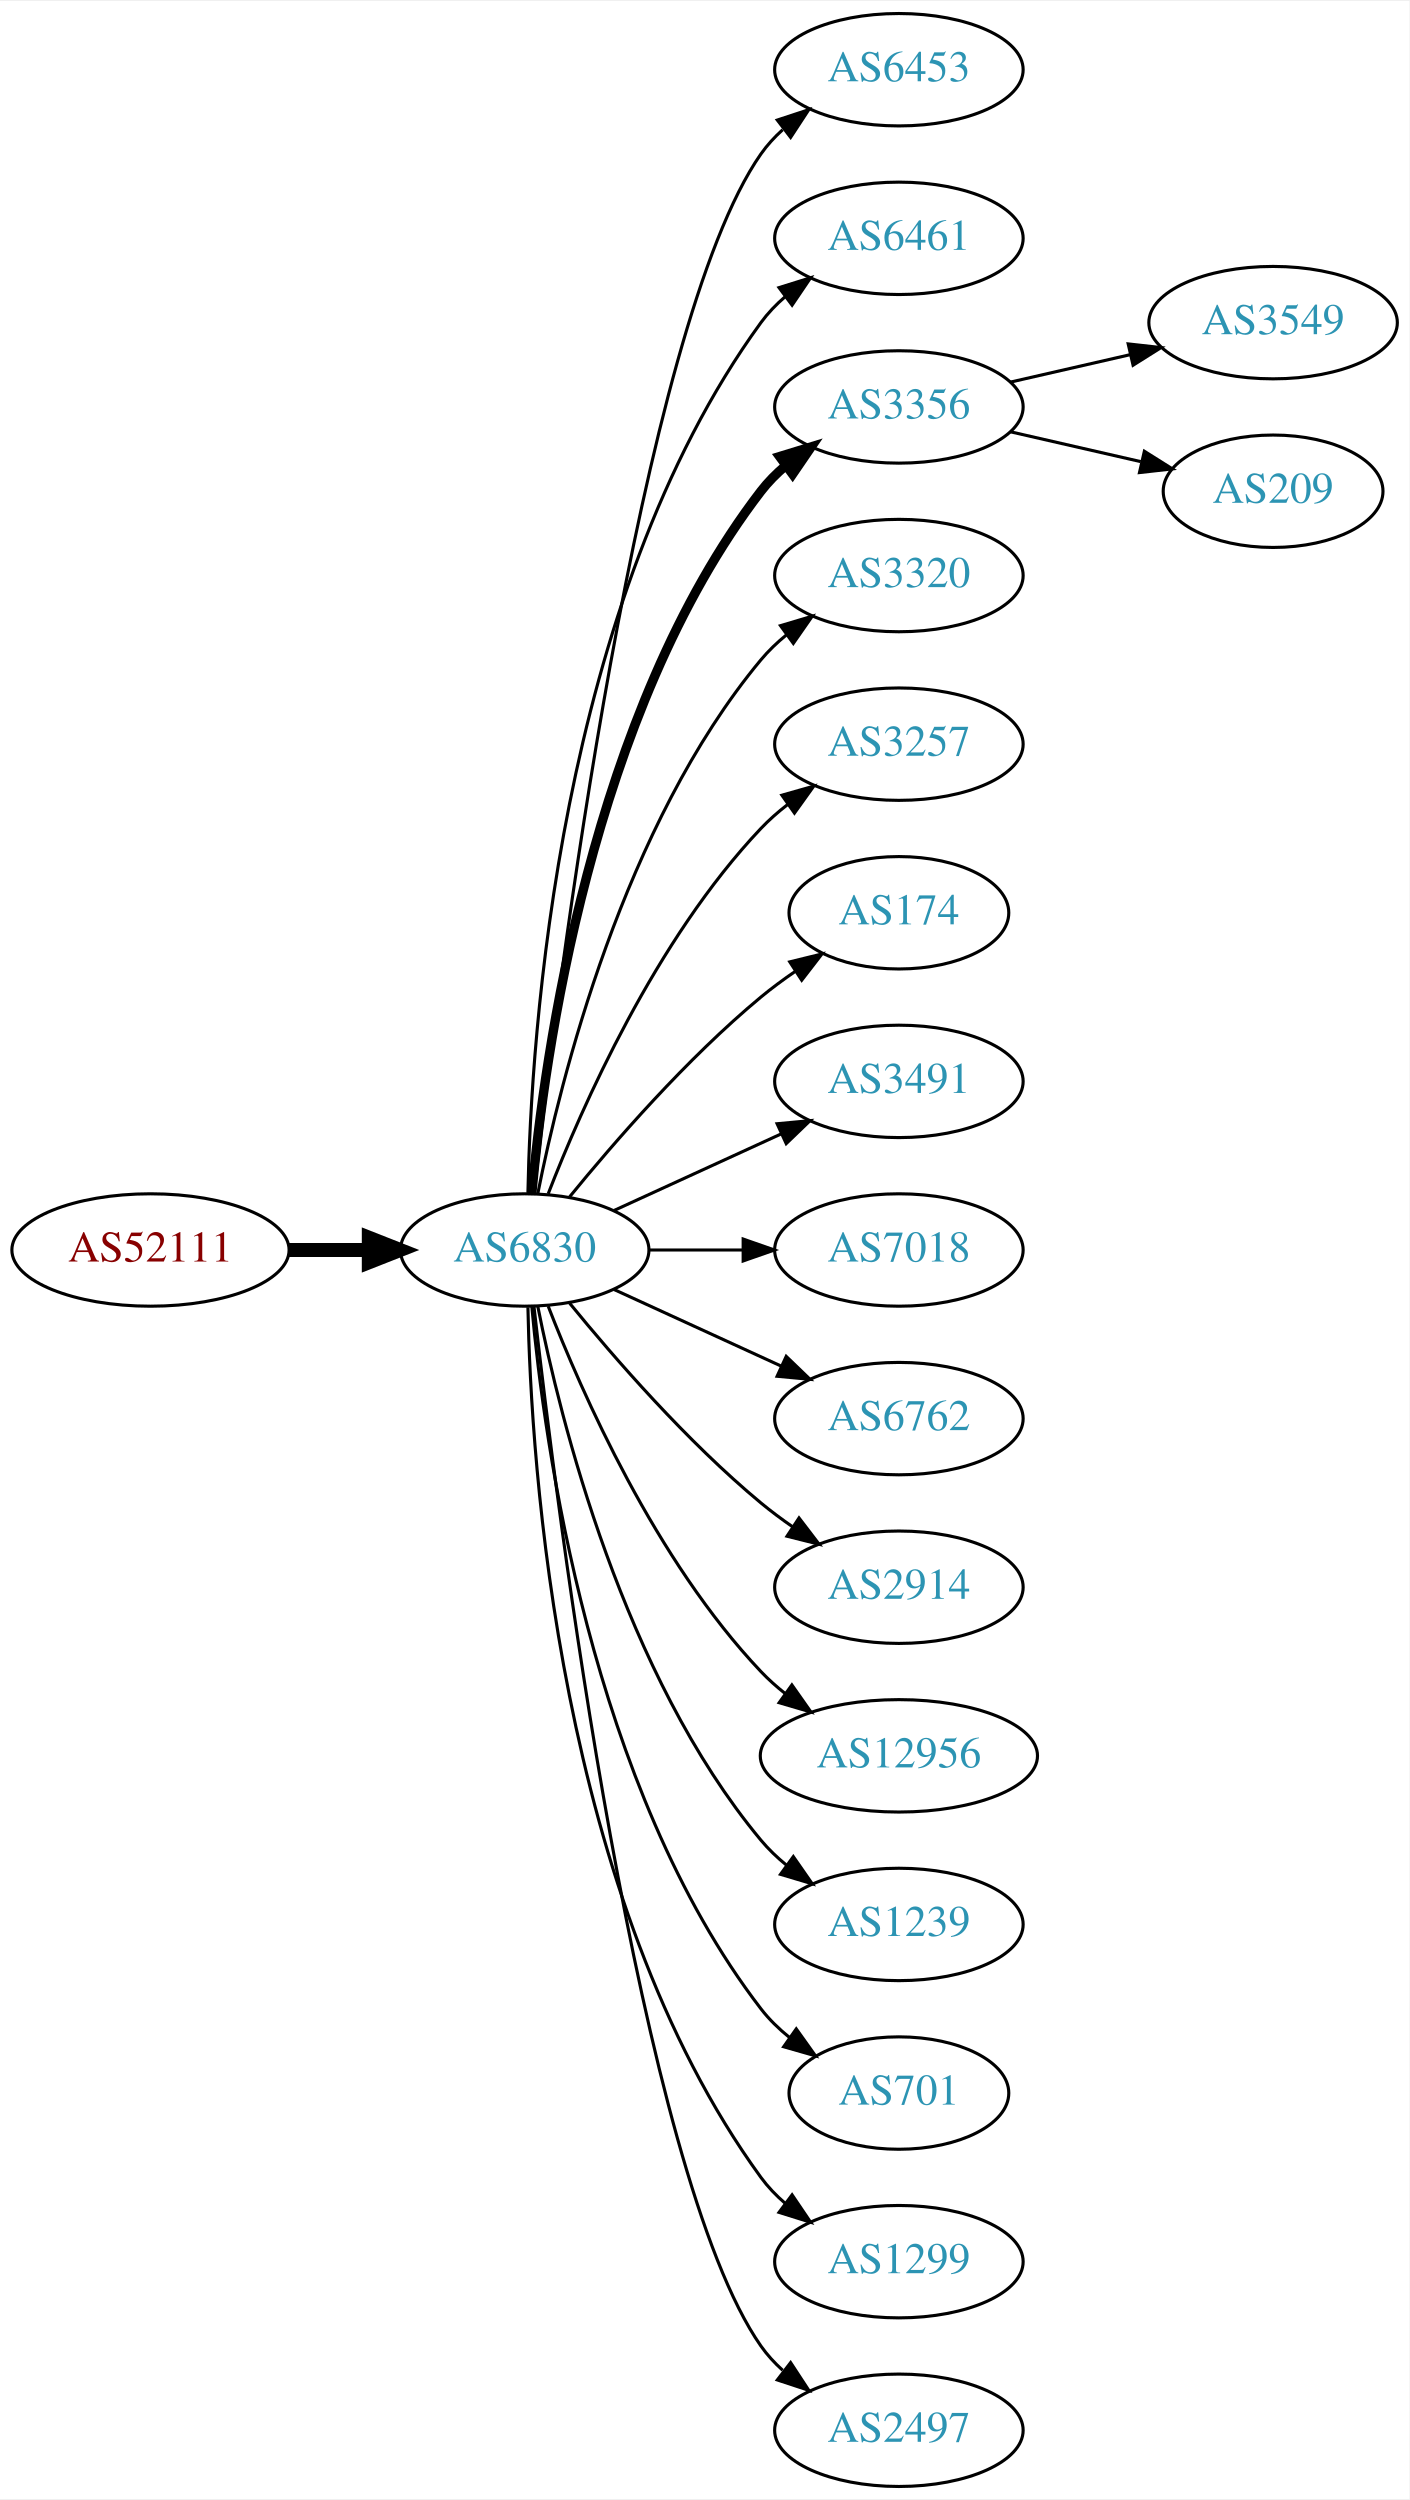
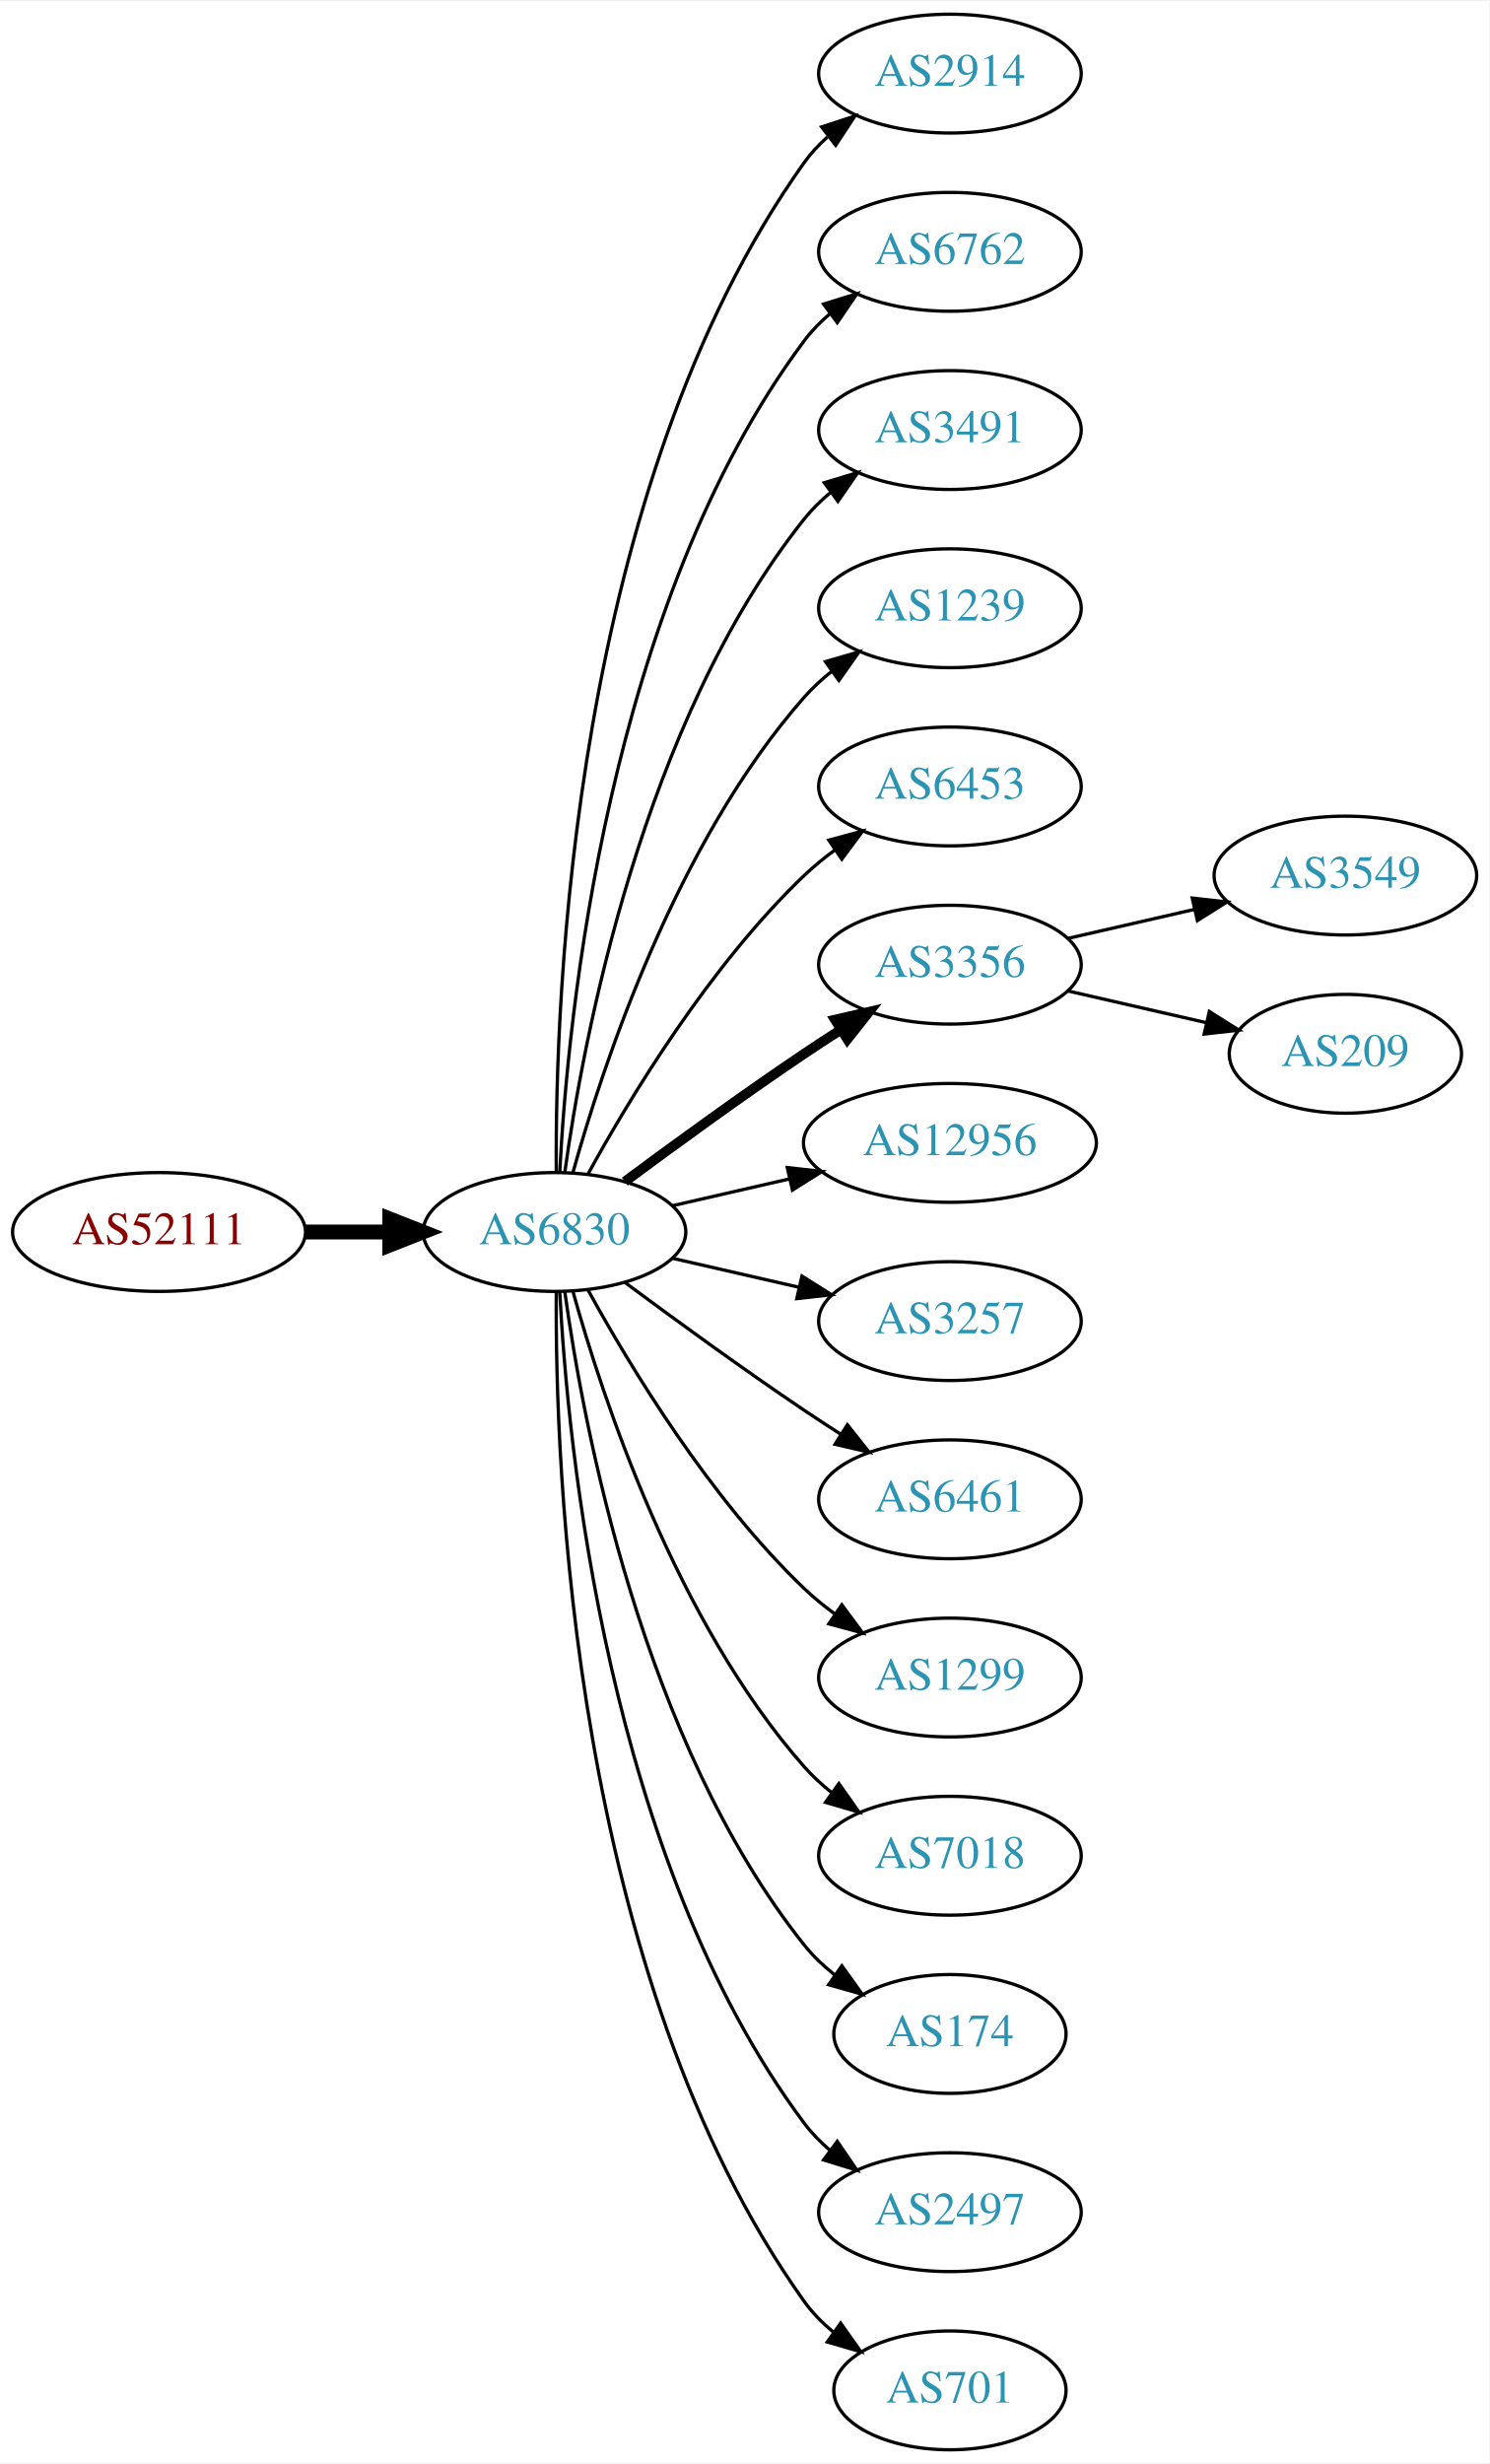
- <svg xmlns="http://www.w3.org/2000/svg" xmlns:xlink="http://www.w3.org/1999/xlink" width="451pt" height="800pt" viewBox="0.00 0.00 451.37 800.00">
-   <g id="graph0" class="graph" transform="scale(1 1) rotate(0) translate(4 796)">
-     <polygon fill="white" stroke="none" points="-4,4 -4,-796 447.37,-796 447.37,4 -4,4" />
+ <svg xmlns="http://www.w3.org/2000/svg" xmlns:xlink="http://www.w3.org/1999/xlink" width="451pt" height="746pt" viewBox="0.00 0.00 451.37 746.00">
+   <g id="graph0" class="graph" transform="scale(1 1) rotate(0) translate(4 742)">
+     <polygon fill="white" stroke="none" points="-4,4 -4,-742 447.37,-742 447.37,4 -4,4" />
    <g id="node1" class="node">
      <g id="a_node1">
        <a xlink:href="/asn/52111" xlink:title="AS52111 ~ GroupM OG [AT]">
-           <ellipse fill="#ffffff" stroke="black" cx="44.196" cy="-396" rx="44.393" ry="18" />
-           <text text-anchor="middle" x="44.196" y="-392.3" font-family="Times,serif" font-size="14.00" fill="#880000">AS52111</text>
+           <ellipse fill="#ffffff" stroke="black" cx="44.196" cy="-369" rx="44.393" ry="18" />
+           <text text-anchor="middle" x="44.196" y="-365.3" font-family="Times,serif" font-size="14.00" fill="#880000">AS52111</text>
        </a>
      </g>
    </g>
    <g id="node2" class="node">
      <g id="a_node2">
        <a xlink:href="/asn/6830" xlink:title="AS6830 ~ LGI-UPC [AT]">
-           <ellipse fill="#ffffff" stroke="black" cx="164.039" cy="-396" rx="39.794" ry="18" />
-           <text text-anchor="middle" x="164.039" y="-392.3" font-family="Times,serif" font-size="14.00" fill="#2c94b3">AS6830</text>
+           <ellipse fill="#ffffff" stroke="black" cx="164.039" cy="-369" rx="39.794" ry="18" />
+           <text text-anchor="middle" x="164.039" y="-365.3" font-family="Times,serif" font-size="14.00" fill="#2c94b3">AS6830</text>
        </a>
      </g>
    </g>
    <g id="edge1" class="edge">
-       <path fill="none" stroke="black" stroke-width="4.5" d="M88.407,-396C96.72,-396 105.482,-396 113.965,-396" />
-       <polygon fill="black" stroke="black" stroke-width="4.5" points="114.123,-399.938 124.123,-396 114.123,-392.063 114.123,-399.938" />
+       <path fill="none" stroke="black" stroke-width="4.5" d="M88.407,-369C96.72,-369 105.482,-369 113.965,-369" />
+       <polygon fill="black" stroke="black" stroke-width="4.5" points="114.123,-372.938 124.123,-369 114.123,-365.063 114.123,-372.938" />
    </g>
    <g id="node3" class="node">
      <g id="a_node3">
-         <a xlink:href="/asn/6453" xlink:title="AS6453 ~ TATA COMMUNICATIONS (AMERICA) INC [US]">
-           <ellipse fill="#ffffff" stroke="black" cx="283.881" cy="-774" rx="39.794" ry="18" />
-           <text text-anchor="middle" x="283.881" y="-770.3" font-family="Times,serif" font-size="14.00" fill="#2c94b3">AS6453</text>
+         <a xlink:href="/asn/2914" xlink:title="AS2914 ~ NTT America, Inc. [US]">
+           <ellipse fill="#ffffff" stroke="black" cx="283.881" cy="-720" rx="39.794" ry="18" />
+           <text text-anchor="middle" x="283.881" y="-716.3" font-family="Times,serif" font-size="14.00" fill="#2c94b3">AS2914</text>
        </a>
      </g>
    </g>
    <g id="edge2" class="edge">
-       <path fill="none" stroke="black" d="M167.009,-414.101C174.237,-477.928 200.915,-691.628 239.685,-747 241.663,-749.825 244.041,-752.416 246.652,-754.779" />
-       <polygon fill="black" stroke="black" points="244.945,-757.881 255.01,-761.188 249.204,-752.326 244.945,-757.881" />
+       <path fill="none" stroke="black" d="M164.587,-387.063C164.168,-439.503 169.322,-594.293 239.685,-693 241.687,-695.809 244.082,-698.388 246.703,-700.743" />
+       <polygon fill="black" stroke="black" points="245.007,-703.852 255.079,-707.139 249.255,-698.288 245.007,-703.852" />
    </g>
    <g id="node4" class="node">
      <g id="a_node4">
-         <a xlink:href="/asn/6461" xlink:title="AS6461 ~ Zayo Bandwidth [US]">
-           <ellipse fill="#ffffff" stroke="black" cx="283.881" cy="-720" rx="39.794" ry="18" />
-           <text text-anchor="middle" x="283.881" y="-716.3" font-family="Times,serif" font-size="14.00" fill="#2c94b3">AS6461</text>
+         <a xlink:href="/asn/6762" xlink:title="AS6762 ~ TELECOM ITALIA SPARKLE S.p.A. [IT]">
+           <ellipse fill="#ffffff" stroke="black" cx="283.881" cy="-666" rx="39.794" ry="18" />
+           <text text-anchor="middle" x="283.881" y="-662.3" font-family="Times,serif" font-size="14.00" fill="#2c94b3">AS6762</text>
        </a>
      </g>
    </g>
    <g id="edge3" class="edge">
-       <path fill="none" stroke="black" d="M165.071,-414.337C166.044,-464.079 174.763,-603.806 239.685,-693 241.897,-696.039 244.565,-698.813 247.477,-701.326" />
-       <polygon fill="black" stroke="black" points="245.495,-704.214 255.608,-707.373 249.672,-698.597 245.495,-704.214" />
+       <path fill="none" stroke="black" d="M165.63,-387.023C168.007,-433.412 179.925,-558.893 239.685,-639 241.933,-642.013 244.624,-644.769 247.551,-647.272" />
+       <polygon fill="black" stroke="black" points="245.582,-650.169 255.702,-653.303 249.746,-644.542 245.582,-650.169" />
    </g>
    <g id="node5" class="node">
      <g id="a_node5">
-         <a xlink:href="/asn/3356" xlink:title="AS3356 ~ Level 3 Parent, LLC [US]">
-           <ellipse fill="#ffffff" stroke="black" cx="283.881" cy="-666" rx="39.794" ry="18" />
-           <text text-anchor="middle" x="283.881" y="-662.3" font-family="Times,serif" font-size="14.00" fill="#2c94b3">AS3356</text>
+         <a xlink:href="/asn/3491" xlink:title="AS3491 ~ PCCW Global, Inc. [US]">
+           <ellipse fill="#ffffff" stroke="black" cx="283.881" cy="-612" rx="39.794" ry="18" />
+           <text text-anchor="middle" x="283.881" y="-608.3" font-family="Times,serif" font-size="14.00" fill="#2c94b3">AS3491</text>
        </a>
      </g>
    </g>
    <g id="edge4" class="edge">
-       <path fill="none" stroke="black" stroke-width="3" d="M166.323,-414.117C170.221,-457.332 185.238,-568.131 239.685,-639 241.975,-641.981 244.695,-644.716 247.639,-647.205" />
-       <polygon fill="black" stroke="black" stroke-width="3" points="245.686,-650.113 255.816,-653.218 249.833,-644.473 245.686,-650.113" />
+       <path fill="none" stroke="black" d="M167.178,-387.17C172.678,-426.974 190.504,-523.233 239.685,-585 242.026,-587.94 244.781,-590.649 247.747,-593.121" />
+       <polygon fill="black" stroke="black" points="245.812,-596.042 255.953,-599.11 249.939,-590.388 245.812,-596.042" />
    </g>
    <g id="node6" class="node">
      <g id="a_node6">
-         <a xlink:href="/asn/3320" xlink:title="AS3320 ~ DTAG [DE]">
-           <ellipse fill="#ffffff" stroke="black" cx="283.881" cy="-612" rx="39.794" ry="18" />
-           <text text-anchor="middle" x="283.881" y="-608.3" font-family="Times,serif" font-size="14.00" fill="#2c94b3">AS3320</text>
+         <a xlink:href="/asn/1239" xlink:title="AS1239 ~ Sprint [US]">
+           <ellipse fill="#ffffff" stroke="black" cx="283.881" cy="-558" rx="39.794" ry="18" />
+           <text text-anchor="middle" x="283.881" y="-554.3" font-family="Times,serif" font-size="14.00" fill="#2c94b3">AS1239</text>
        </a>
      </g>
    </g>
    <g id="edge5" class="edge">
-       <path fill="none" stroke="black" d="M168.237,-414.073C175.401,-450.141 195.675,-532.125 239.685,-585 242.09,-587.889 244.886,-590.563 247.879,-593.013" />
-       <polygon fill="black" stroke="black" points="245.967,-595.95 256.122,-598.973 250.069,-590.277 245.967,-595.95" />
+       <path fill="none" stroke="black" d="M169.612,-386.946C178.517,-418.995 200.801,-486.842 239.685,-531 242.169,-533.821 245.019,-536.449 248.044,-538.871" />
+       <polygon fill="black" stroke="black" points="246.162,-541.828 256.334,-544.791 250.23,-536.131 246.162,-541.828" />
    </g>
    <g id="node7" class="node">
      <g id="a_node7">
-         <a xlink:href="/asn/3257" xlink:title="AS3257 ~ GTT [DE]">
-           <ellipse fill="#ffffff" stroke="black" cx="283.881" cy="-558" rx="39.794" ry="18" />
-           <text text-anchor="middle" x="283.881" y="-554.3" font-family="Times,serif" font-size="14.00" fill="#2c94b3">AS3257</text>
+         <a xlink:href="/asn/6453" xlink:title="AS6453 ~ TATA COMMUNICATIONS (AMERICA) INC [US]">
+           <ellipse fill="#ffffff" stroke="black" cx="283.881" cy="-504" rx="39.794" ry="18" />
+           <text text-anchor="middle" x="283.881" y="-500.3" font-family="Times,serif" font-size="14.00" fill="#2c94b3">AS6453</text>
        </a>
      </g>
    </g>
    <g id="edge6" class="edge">
-       <path fill="none" stroke="black" d="M171.562,-413.994C182.312,-441.728 205.969,-495.429 239.685,-531 242.271,-533.728 245.188,-536.294 248.257,-538.677" />
-       <polygon fill="black" stroke="black" points="246.411,-541.658 256.605,-544.543 250.435,-535.93 246.411,-541.658" />
+       <path fill="none" stroke="black" d="M174.28,-386.713C186.825,-409.561 211.002,-449.611 239.685,-477 242.553,-479.739 245.742,-482.347 249.051,-484.785" />
+       <polygon fill="black" stroke="black" points="247.175,-487.742 257.411,-490.477 251.114,-481.956 247.175,-487.742" />
    </g>
    <g id="node8" class="node">
      <g id="a_node8">
-         <a xlink:href="/asn/174" xlink:title="AS174 ~ Cogent Communications [US]">
-           <ellipse fill="#ffffff" stroke="black" cx="283.881" cy="-504" rx="35.194" ry="18" />
-           <text text-anchor="middle" x="283.881" y="-500.3" font-family="Times,serif" font-size="14.00" fill="#2c94b3">AS174</text>
+         <a xlink:href="/asn/3356" xlink:title="AS3356 ~ Level 3 Parent, LLC [US]">
+           <ellipse fill="#ffffff" stroke="black" cx="283.881" cy="-450" rx="39.794" ry="18" />
+           <text text-anchor="middle" x="283.881" y="-446.3" font-family="Times,serif" font-size="14.00" fill="#2c94b3">AS3356</text>
        </a>
      </g>
    </g>
    <g id="edge7" class="edge">
-       <path fill="none" stroke="black" d="M178.458,-413.065C192.572,-430.375 215.987,-457.345 239.685,-477 243.148,-479.872 246.941,-482.669 250.795,-485.308" />
-       <polygon fill="black" stroke="black" points="248.938,-488.275 259.228,-490.797 252.757,-482.408 248.938,-488.275" />
+       <path fill="none" stroke="black" stroke-width="3" d="M185.369,-384.277C200.231,-395.304 220.976,-410.407 239.685,-423 243.234,-425.389 246.984,-427.839 250.733,-430.242" />
+       <polygon fill="black" stroke="black" stroke-width="3" points="249.059,-433.325 259.381,-435.712 252.801,-427.409 249.059,-433.325" />
    </g>
    <g id="node9" class="node">
      <g id="a_node9">
-         <a xlink:href="/asn/3491" xlink:title="AS3491 ~ PCCW Global, Inc. [US]">
-           <ellipse fill="#ffffff" stroke="black" cx="283.881" cy="-450" rx="39.794" ry="18" />
-           <text text-anchor="middle" x="283.881" y="-446.3" font-family="Times,serif" font-size="14.00" fill="#2c94b3">AS3491</text>
+         <a xlink:href="/asn/12956" xlink:title="AS12956 ~ TELXIUS [ES]">
+           <ellipse fill="#ffffff" stroke="black" cx="283.881" cy="-396" rx="44.393" ry="18" />
+           <text text-anchor="middle" x="283.881" y="-392.3" font-family="Times,serif" font-size="14.00" fill="#2c94b3">AS12956</text>
        </a>
      </g>
    </g>
    <g id="edge8" class="edge">
-       <path fill="none" stroke="black" d="M192.667,-408.661C208.624,-415.973 228.895,-425.261 246.178,-433.181" />
-       <polygon fill="black" stroke="black" points="244.876,-436.435 255.425,-437.419 247.793,-430.071 244.876,-436.435" />
+       <path fill="none" stroke="black" d="M199.758,-376.955C210.896,-379.507 223.432,-382.379 235.325,-385.104" />
+       <polygon fill="black" stroke="black" points="234.59,-388.526 245.119,-387.348 236.153,-381.703 234.59,-388.526" />
    </g>
    <g id="node10" class="node">
      <g id="a_node10">
-         <a xlink:href="/asn/7018" xlink:title="AS7018 ~ AT&amp;T Services, Inc. [US]">
-           <ellipse fill="#ffffff" stroke="black" cx="283.881" cy="-396" rx="39.794" ry="18" />
-           <text text-anchor="middle" x="283.881" y="-392.3" font-family="Times,serif" font-size="14.00" fill="#2c94b3">AS7018</text>
+         <a xlink:href="/asn/3257" xlink:title="AS3257 ~ GTT [DE]">
+           <ellipse fill="#ffffff" stroke="black" cx="283.881" cy="-342" rx="39.794" ry="18" />
+           <text text-anchor="middle" x="283.881" y="-338.3" font-family="Times,serif" font-size="14.00" fill="#2c94b3">AS3257</text>
        </a>
      </g>
    </g>
    <g id="edge9" class="edge">
-       <path fill="none" stroke="black" d="M203.951,-396C213.505,-396 223.854,-396 233.817,-396" />
-       <polygon fill="black" stroke="black" points="234.009,-399.5 244.009,-396 234.009,-392.5 234.009,-399.5" />
+       <path fill="none" stroke="black" d="M199.758,-361.045C211.758,-358.296 225.379,-355.175 238.071,-352.267" />
+       <polygon fill="black" stroke="black" points="239.037,-355.636 248.003,-349.991 237.474,-348.813 239.037,-355.636" />
    </g>
    <g id="node11" class="node">
      <g id="a_node11">
-         <a xlink:href="/asn/6762" xlink:title="AS6762 ~ TELECOM ITALIA SPARKLE S.p.A. [IT]">
-           <ellipse fill="#ffffff" stroke="black" cx="283.881" cy="-342" rx="39.794" ry="18" />
-           <text text-anchor="middle" x="283.881" y="-338.3" font-family="Times,serif" font-size="14.00" fill="#2c94b3">AS6762</text>
+         <a xlink:href="/asn/6461" xlink:title="AS6461 ~ Zayo Bandwidth [US]">
+           <ellipse fill="#ffffff" stroke="black" cx="283.881" cy="-288" rx="39.794" ry="18" />
+           <text text-anchor="middle" x="283.881" y="-284.3" font-family="Times,serif" font-size="14.00" fill="#2c94b3">AS6461</text>
        </a>
      </g>
    </g>
    <g id="edge10" class="edge">
-       <path fill="none" stroke="black" d="M192.667,-383.339C208.624,-376.027 228.895,-366.739 246.178,-358.819" />
-       <polygon fill="black" stroke="black" points="247.793,-361.929 255.425,-354.581 244.876,-355.565 247.793,-361.929" />
+       <path fill="none" stroke="black" d="M185.369,-353.723C200.231,-342.696 220.976,-327.593 239.685,-315 243.234,-312.611 246.984,-310.161 250.733,-307.758" />
+       <polygon fill="black" stroke="black" points="252.801,-310.591 259.381,-302.288 249.059,-304.675 252.801,-310.591" />
    </g>
    <g id="node12" class="node">
      <g id="a_node12">
-         <a xlink:href="/asn/2914" xlink:title="AS2914 ~ NTT America, Inc. [US]">
-           <ellipse fill="#ffffff" stroke="black" cx="283.881" cy="-288" rx="39.794" ry="18" />
-           <text text-anchor="middle" x="283.881" y="-284.3" font-family="Times,serif" font-size="14.00" fill="#2c94b3">AS2914</text>
+         <a xlink:href="/asn/1299" xlink:title="AS1299 ~ Telia Carrier [EU]">
+           <ellipse fill="#ffffff" stroke="black" cx="283.881" cy="-234" rx="39.794" ry="18" />
+           <text text-anchor="middle" x="283.881" y="-230.3" font-family="Times,serif" font-size="14.00" fill="#2c94b3">AS1299</text>
        </a>
      </g>
    </g>
    <g id="edge11" class="edge">
-       <path fill="none" stroke="black" d="M178.458,-378.935C192.572,-361.625 215.987,-334.655 239.685,-315 242.901,-312.332 246.402,-309.73 249.972,-307.259" />
-       <polygon fill="black" stroke="black" points="251.896,-310.183 258.329,-301.764 248.05,-304.334 251.896,-310.183" />
+       <path fill="none" stroke="black" d="M174.28,-351.287C186.825,-328.439 211.002,-288.389 239.685,-261 242.553,-258.261 245.742,-255.653 249.051,-253.215" />
+       <polygon fill="black" stroke="black" points="251.114,-256.044 257.411,-247.523 247.175,-250.258 251.114,-256.044" />
    </g>
    <g id="node13" class="node">
      <g id="a_node13">
-         <a xlink:href="/asn/12956" xlink:title="AS12956 ~ TELXIUS [ES]">
-           <ellipse fill="#ffffff" stroke="black" cx="283.881" cy="-234" rx="44.393" ry="18" />
-           <text text-anchor="middle" x="283.881" y="-230.3" font-family="Times,serif" font-size="14.00" fill="#2c94b3">AS12956</text>
+         <a xlink:href="/asn/7018" xlink:title="AS7018 ~ AT&amp;T Services, Inc. [US]">
+           <ellipse fill="#ffffff" stroke="black" cx="283.881" cy="-180" rx="39.794" ry="18" />
+           <text text-anchor="middle" x="283.881" y="-176.3" font-family="Times,serif" font-size="14.00" fill="#2c94b3">AS7018</text>
        </a>
      </g>
    </g>
    <g id="edge12" class="edge">
-       <path fill="none" stroke="black" d="M171.562,-378.006C182.312,-350.272 205.969,-296.571 239.685,-261 242.069,-258.485 244.736,-256.107 247.542,-253.883" />
-       <polygon fill="black" stroke="black" points="249.611,-256.707 255.704,-248.039 245.535,-251.015 249.611,-256.707" />
+       <path fill="none" stroke="black" d="M169.612,-351.054C178.517,-319.005 200.801,-251.158 239.685,-207 242.169,-204.179 245.019,-201.551 248.044,-199.129" />
+       <polygon fill="black" stroke="black" points="250.23,-201.869 256.334,-193.209 246.162,-196.172 250.23,-201.869" />
    </g>
    <g id="node14" class="node">
      <g id="a_node14">
-         <a xlink:href="/asn/1239" xlink:title="AS1239 ~ Sprint [US]">
-           <ellipse fill="#ffffff" stroke="black" cx="283.881" cy="-180" rx="39.794" ry="18" />
-           <text text-anchor="middle" x="283.881" y="-176.3" font-family="Times,serif" font-size="14.00" fill="#2c94b3">AS1239</text>
+         <a xlink:href="/asn/174" xlink:title="AS174 ~ Cogent Communications [US]">
+           <ellipse fill="#ffffff" stroke="black" cx="283.881" cy="-126" rx="35.194" ry="18" />
+           <text text-anchor="middle" x="283.881" y="-122.3" font-family="Times,serif" font-size="14.00" fill="#2c94b3">AS174</text>
        </a>
      </g>
    </g>
    <g id="edge13" class="edge">
-       <path fill="none" stroke="black" d="M168.237,-377.927C175.401,-341.859 195.675,-259.875 239.685,-207 242.09,-204.111 244.886,-201.437 247.879,-198.987" />
-       <polygon fill="black" stroke="black" points="250.069,-201.723 256.122,-193.027 245.967,-196.05 250.069,-201.723" />
+       <path fill="none" stroke="black" d="M167.178,-350.83C172.678,-311.026 190.504,-214.767 239.685,-153 242.35,-149.653 245.55,-146.607 248.988,-143.868" />
+       <polygon fill="black" stroke="black" points="251.126,-146.643 257.302,-138.035 247.106,-140.913 251.126,-146.643" />
    </g>
    <g id="node15" class="node">
      <g id="a_node15">
-         <a xlink:href="/asn/701" xlink:title="AS701 ~ UUNET [US]">
-           <ellipse fill="#ffffff" stroke="black" cx="283.881" cy="-126" rx="35.194" ry="18" />
-           <text text-anchor="middle" x="283.881" y="-122.3" font-family="Times,serif" font-size="14.00" fill="#2c94b3">AS701</text>
+         <a xlink:href="/asn/2497" xlink:title="AS2497 ~ Internet Initiative Japan Inc. [JP]">
+           <ellipse fill="#ffffff" stroke="black" cx="283.881" cy="-72" rx="39.794" ry="18" />
+           <text text-anchor="middle" x="283.881" y="-68.3" font-family="Times,serif" font-size="14.00" fill="#2c94b3">AS2497</text>
        </a>
      </g>
    </g>
    <g id="edge14" class="edge">
-       <path fill="none" stroke="black" d="M166.323,-377.883C170.221,-334.668 185.238,-223.869 239.685,-153 242.292,-149.607 245.455,-146.533 248.873,-143.777" />
-       <polygon fill="black" stroke="black" points="251.011,-146.552 257.164,-137.927 246.976,-140.832 251.011,-146.552" />
+       <path fill="none" stroke="black" d="M165.63,-350.977C168.007,-304.588 179.925,-179.107 239.685,-99 241.933,-95.987 244.624,-93.231 247.551,-90.728" />
+       <polygon fill="black" stroke="black" points="249.746,-93.459 255.702,-84.697 245.582,-87.831 249.746,-93.459" />
    </g>
    <g id="node16" class="node">
      <g id="a_node16">
-         <a xlink:href="/asn/1299" xlink:title="AS1299 ~ Telia Carrier [EU]">
-           <ellipse fill="#ffffff" stroke="black" cx="283.881" cy="-72" rx="39.794" ry="18" />
-           <text text-anchor="middle" x="283.881" y="-68.3" font-family="Times,serif" font-size="14.00" fill="#2c94b3">AS1299</text>
+         <a xlink:href="/asn/701" xlink:title="AS701 ~ UUNET [US]">
+           <ellipse fill="#ffffff" stroke="black" cx="283.881" cy="-18" rx="35.194" ry="18" />
+           <text text-anchor="middle" x="283.881" y="-14.3" font-family="Times,serif" font-size="14.00" fill="#2c94b3">AS701</text>
        </a>
      </g>
    </g>
    <g id="edge15" class="edge">
-       <path fill="none" stroke="black" d="M165.071,-377.663C166.044,-327.921 174.763,-188.194 239.685,-99 241.897,-95.961 244.565,-93.187 247.477,-90.674" />
-       <polygon fill="black" stroke="black" points="249.672,-93.403 255.608,-84.627 245.495,-87.786 249.672,-93.403" />
+       <path fill="none" stroke="black" d="M164.587,-350.937C164.168,-298.497 169.322,-143.707 239.685,-45 242.168,-41.516 245.256,-38.385 248.63,-35.598" />
+       <polygon fill="black" stroke="black" points="250.769,-38.371 256.875,-29.713 246.702,-32.673 250.769,-38.371" />
    </g>
    <g id="node17" class="node">
      <g id="a_node17">
-         <a xlink:href="/asn/2497" xlink:title="AS2497 ~ Internet Initiative Japan Inc. [JP]">
-           <ellipse fill="#ffffff" stroke="black" cx="283.881" cy="-18" rx="39.794" ry="18" />
-           <text text-anchor="middle" x="283.881" y="-14.3" font-family="Times,serif" font-size="14.00" fill="#2c94b3">AS2497</text>
+         <a xlink:href="/asn/3549" xlink:title="AS3549 ~ Level 3 Parent, LLC [US]">
+           <ellipse fill="#ffffff" stroke="black" cx="403.724" cy="-477" rx="39.794" ry="18" />
+           <text text-anchor="middle" x="403.724" y="-473.3" font-family="Times,serif" font-size="14.00" fill="#2c94b3">AS3549</text>
        </a>
      </g>
    </g>
    <g id="edge16" class="edge">
-       <path fill="none" stroke="black" d="M167.009,-377.899C174.237,-314.072 200.915,-100.372 239.685,-45 241.663,-42.175 244.041,-39.584 246.652,-37.221" />
-       <polygon fill="black" stroke="black" points="249.204,-39.674 255.01,-30.812 244.945,-34.119 249.204,-39.674" />
+       <path fill="none" stroke="black" d="M319.6,-457.955C331.6,-460.704 345.221,-463.825 357.914,-466.733" />
+       <polygon fill="black" stroke="black" points="357.316,-470.187 367.845,-469.009 358.88,-463.364 357.316,-470.187" />
    </g>
    <g id="node18" class="node">
      <g id="a_node18">
-         <a xlink:href="/asn/3549" xlink:title="AS3549 ~ Level 3 Parent, LLC [US]">
-           <ellipse fill="#ffffff" stroke="black" cx="403.724" cy="-693" rx="39.794" ry="18" />
-           <text text-anchor="middle" x="403.724" y="-689.3" font-family="Times,serif" font-size="14.00" fill="#2c94b3">AS3549</text>
+         <a xlink:href="/asn/209" xlink:title="AS209 ~ CenturyLink Communications, LLC [US]">
+           <ellipse fill="#ffffff" stroke="black" cx="403.724" cy="-423" rx="35.194" ry="18" />
+           <text text-anchor="middle" x="403.724" y="-419.3" font-family="Times,serif" font-size="14.00" fill="#2c94b3">AS209</text>
        </a>
      </g>
    </g>
    <g id="edge17" class="edge">
-       <path fill="none" stroke="black" d="M319.6,-673.955C331.6,-676.704 345.221,-679.825 357.914,-682.733" />
-       <polygon fill="black" stroke="black" points="357.316,-686.187 367.845,-685.009 358.88,-679.364 357.316,-686.187" />
-     </g>
-     <g id="node19" class="node">
-       <g id="a_node19">
-         <a xlink:href="/asn/209" xlink:title="AS209 ~ CenturyLink Communications, LLC [US]">
-           <ellipse fill="#ffffff" stroke="black" cx="403.724" cy="-639" rx="35.194" ry="18" />
-           <text text-anchor="middle" x="403.724" y="-635.3" font-family="Times,serif" font-size="14.00" fill="#2c94b3">AS209</text>
-         </a>
-       </g>
-     </g>
-     <g id="edge18" class="edge">
-       <path fill="none" stroke="black" d="M319.6,-658.045C332.693,-655.045 347.715,-651.604 361.356,-648.478" />
-       <polygon fill="black" stroke="black" points="362.497,-651.807 371.463,-646.162 360.934,-644.984 362.497,-651.807" />
+       <path fill="none" stroke="black" d="M319.6,-442.045C332.693,-439.045 347.715,-435.604 361.356,-432.478" />
+       <polygon fill="black" stroke="black" points="362.497,-435.807 371.463,-430.162 360.934,-428.984 362.497,-435.807" />
    </g>
  </g>
</svg>
